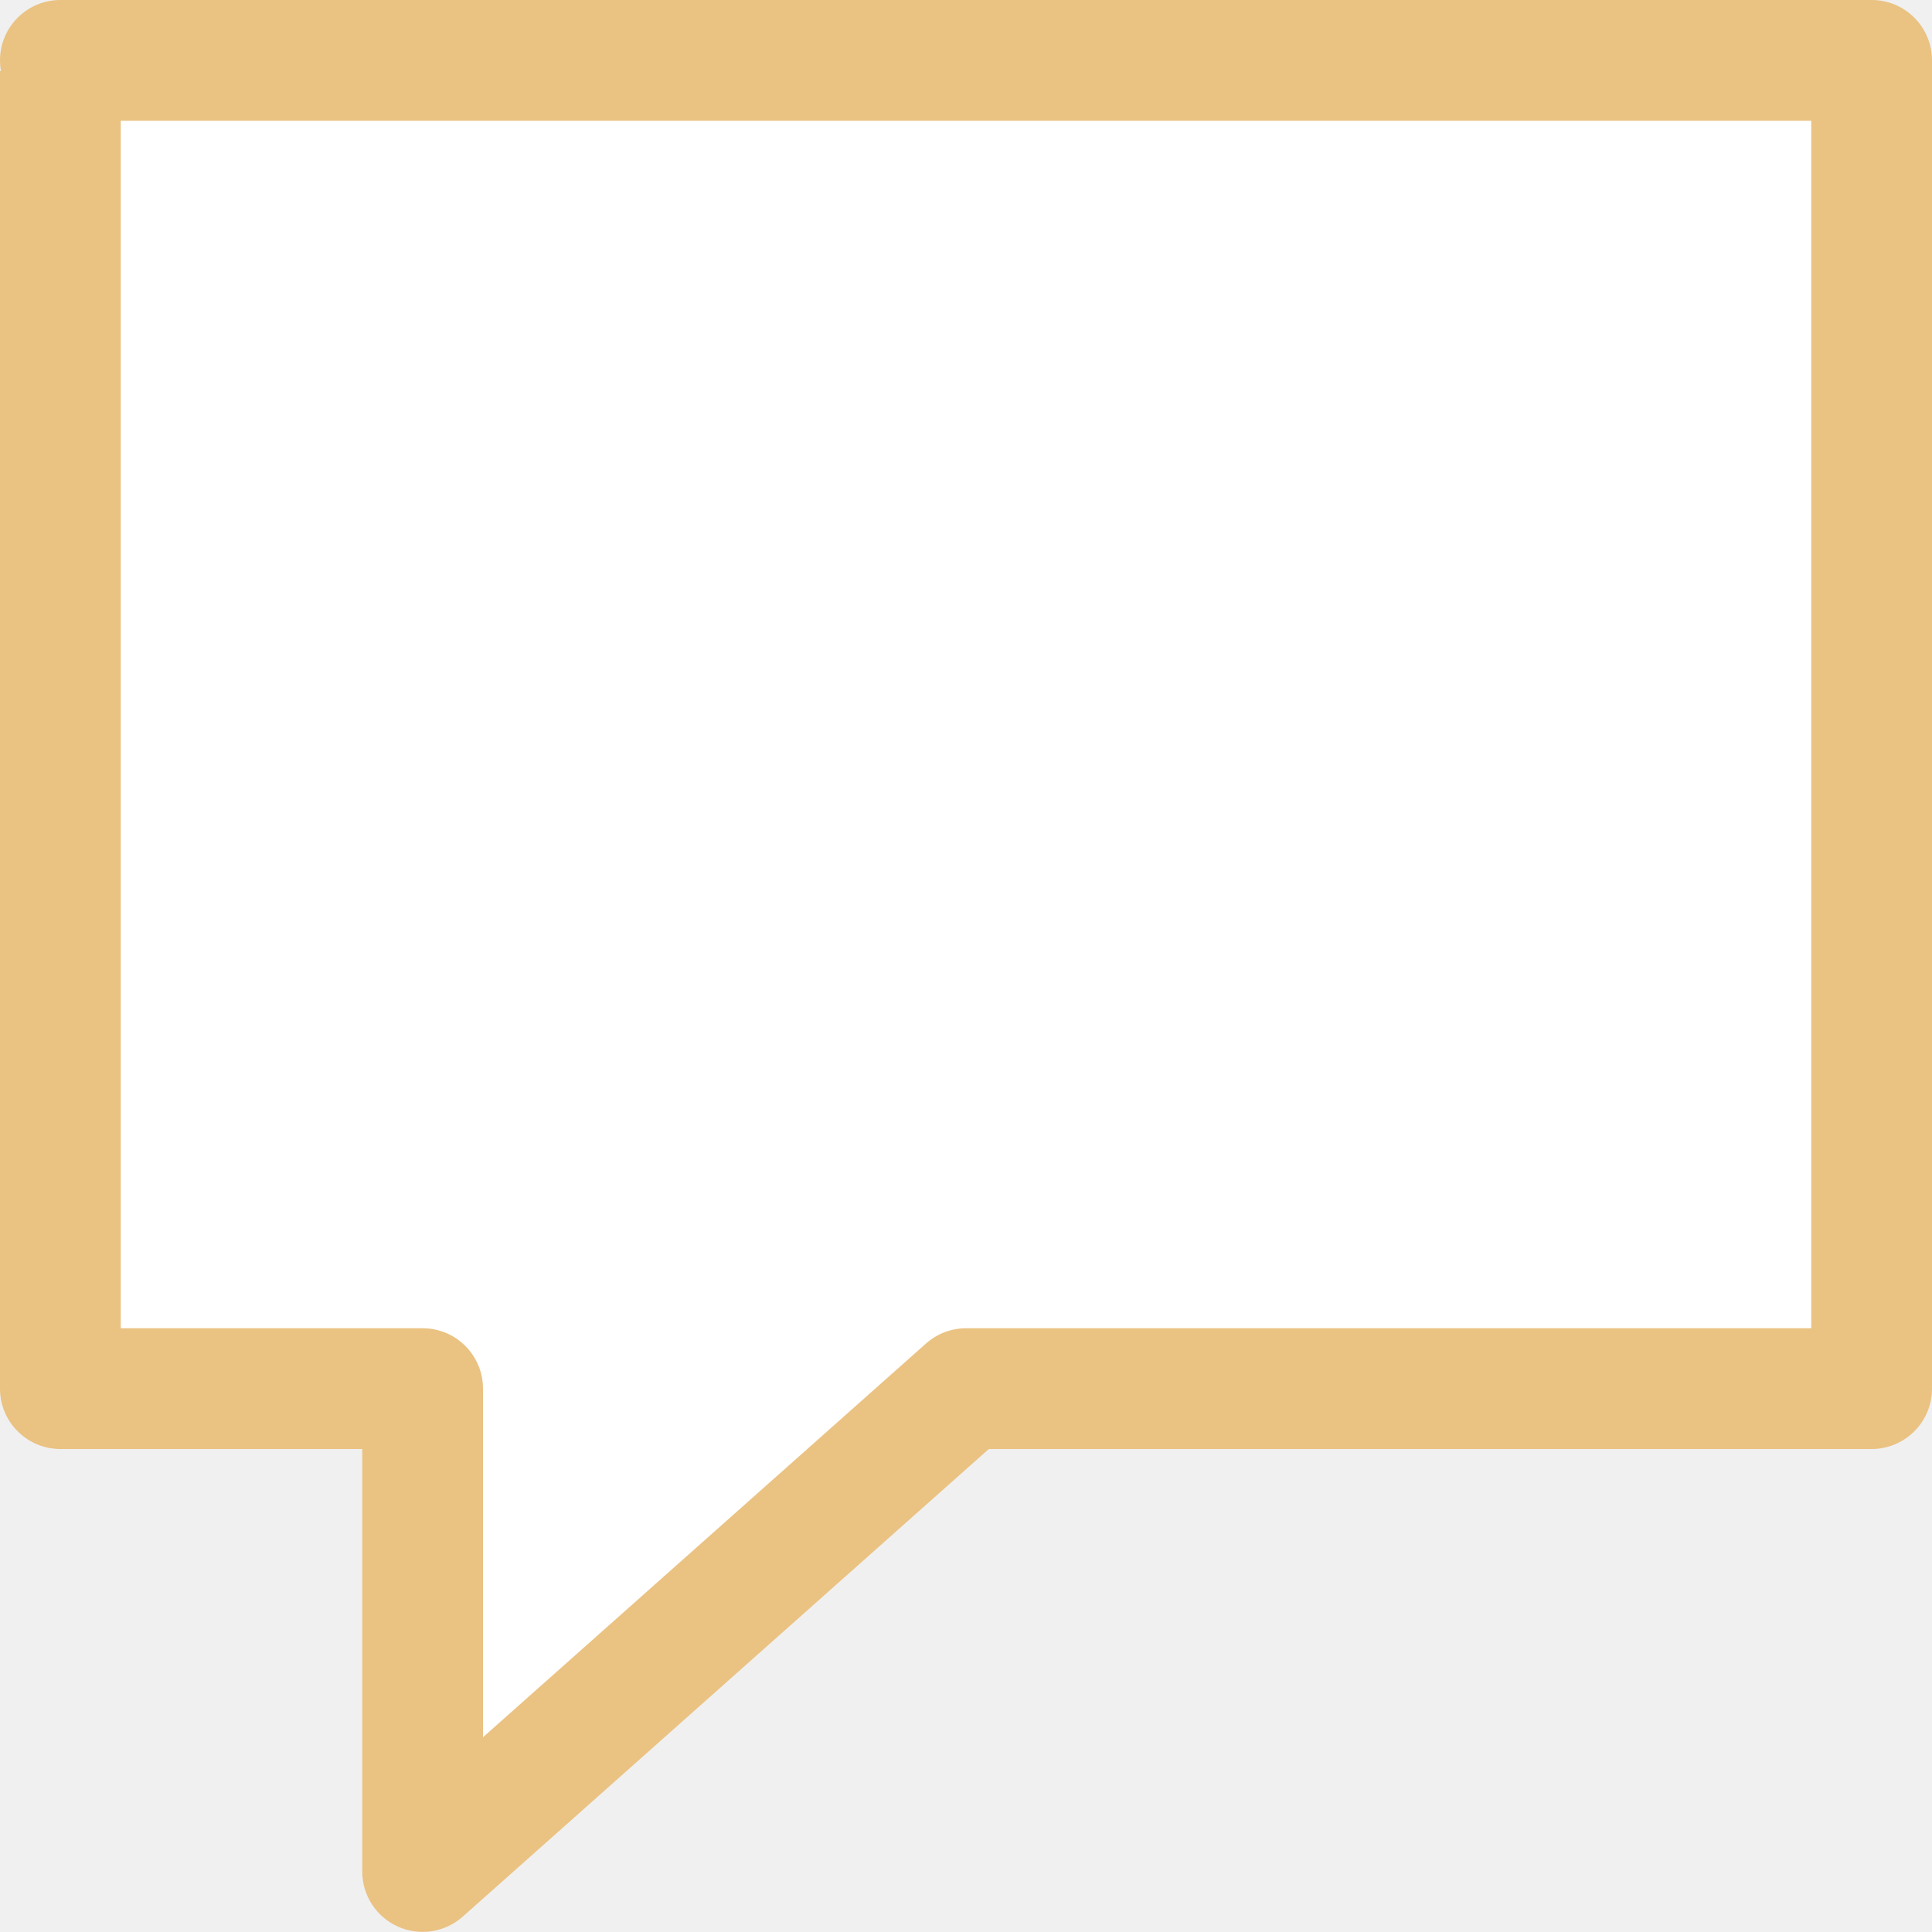
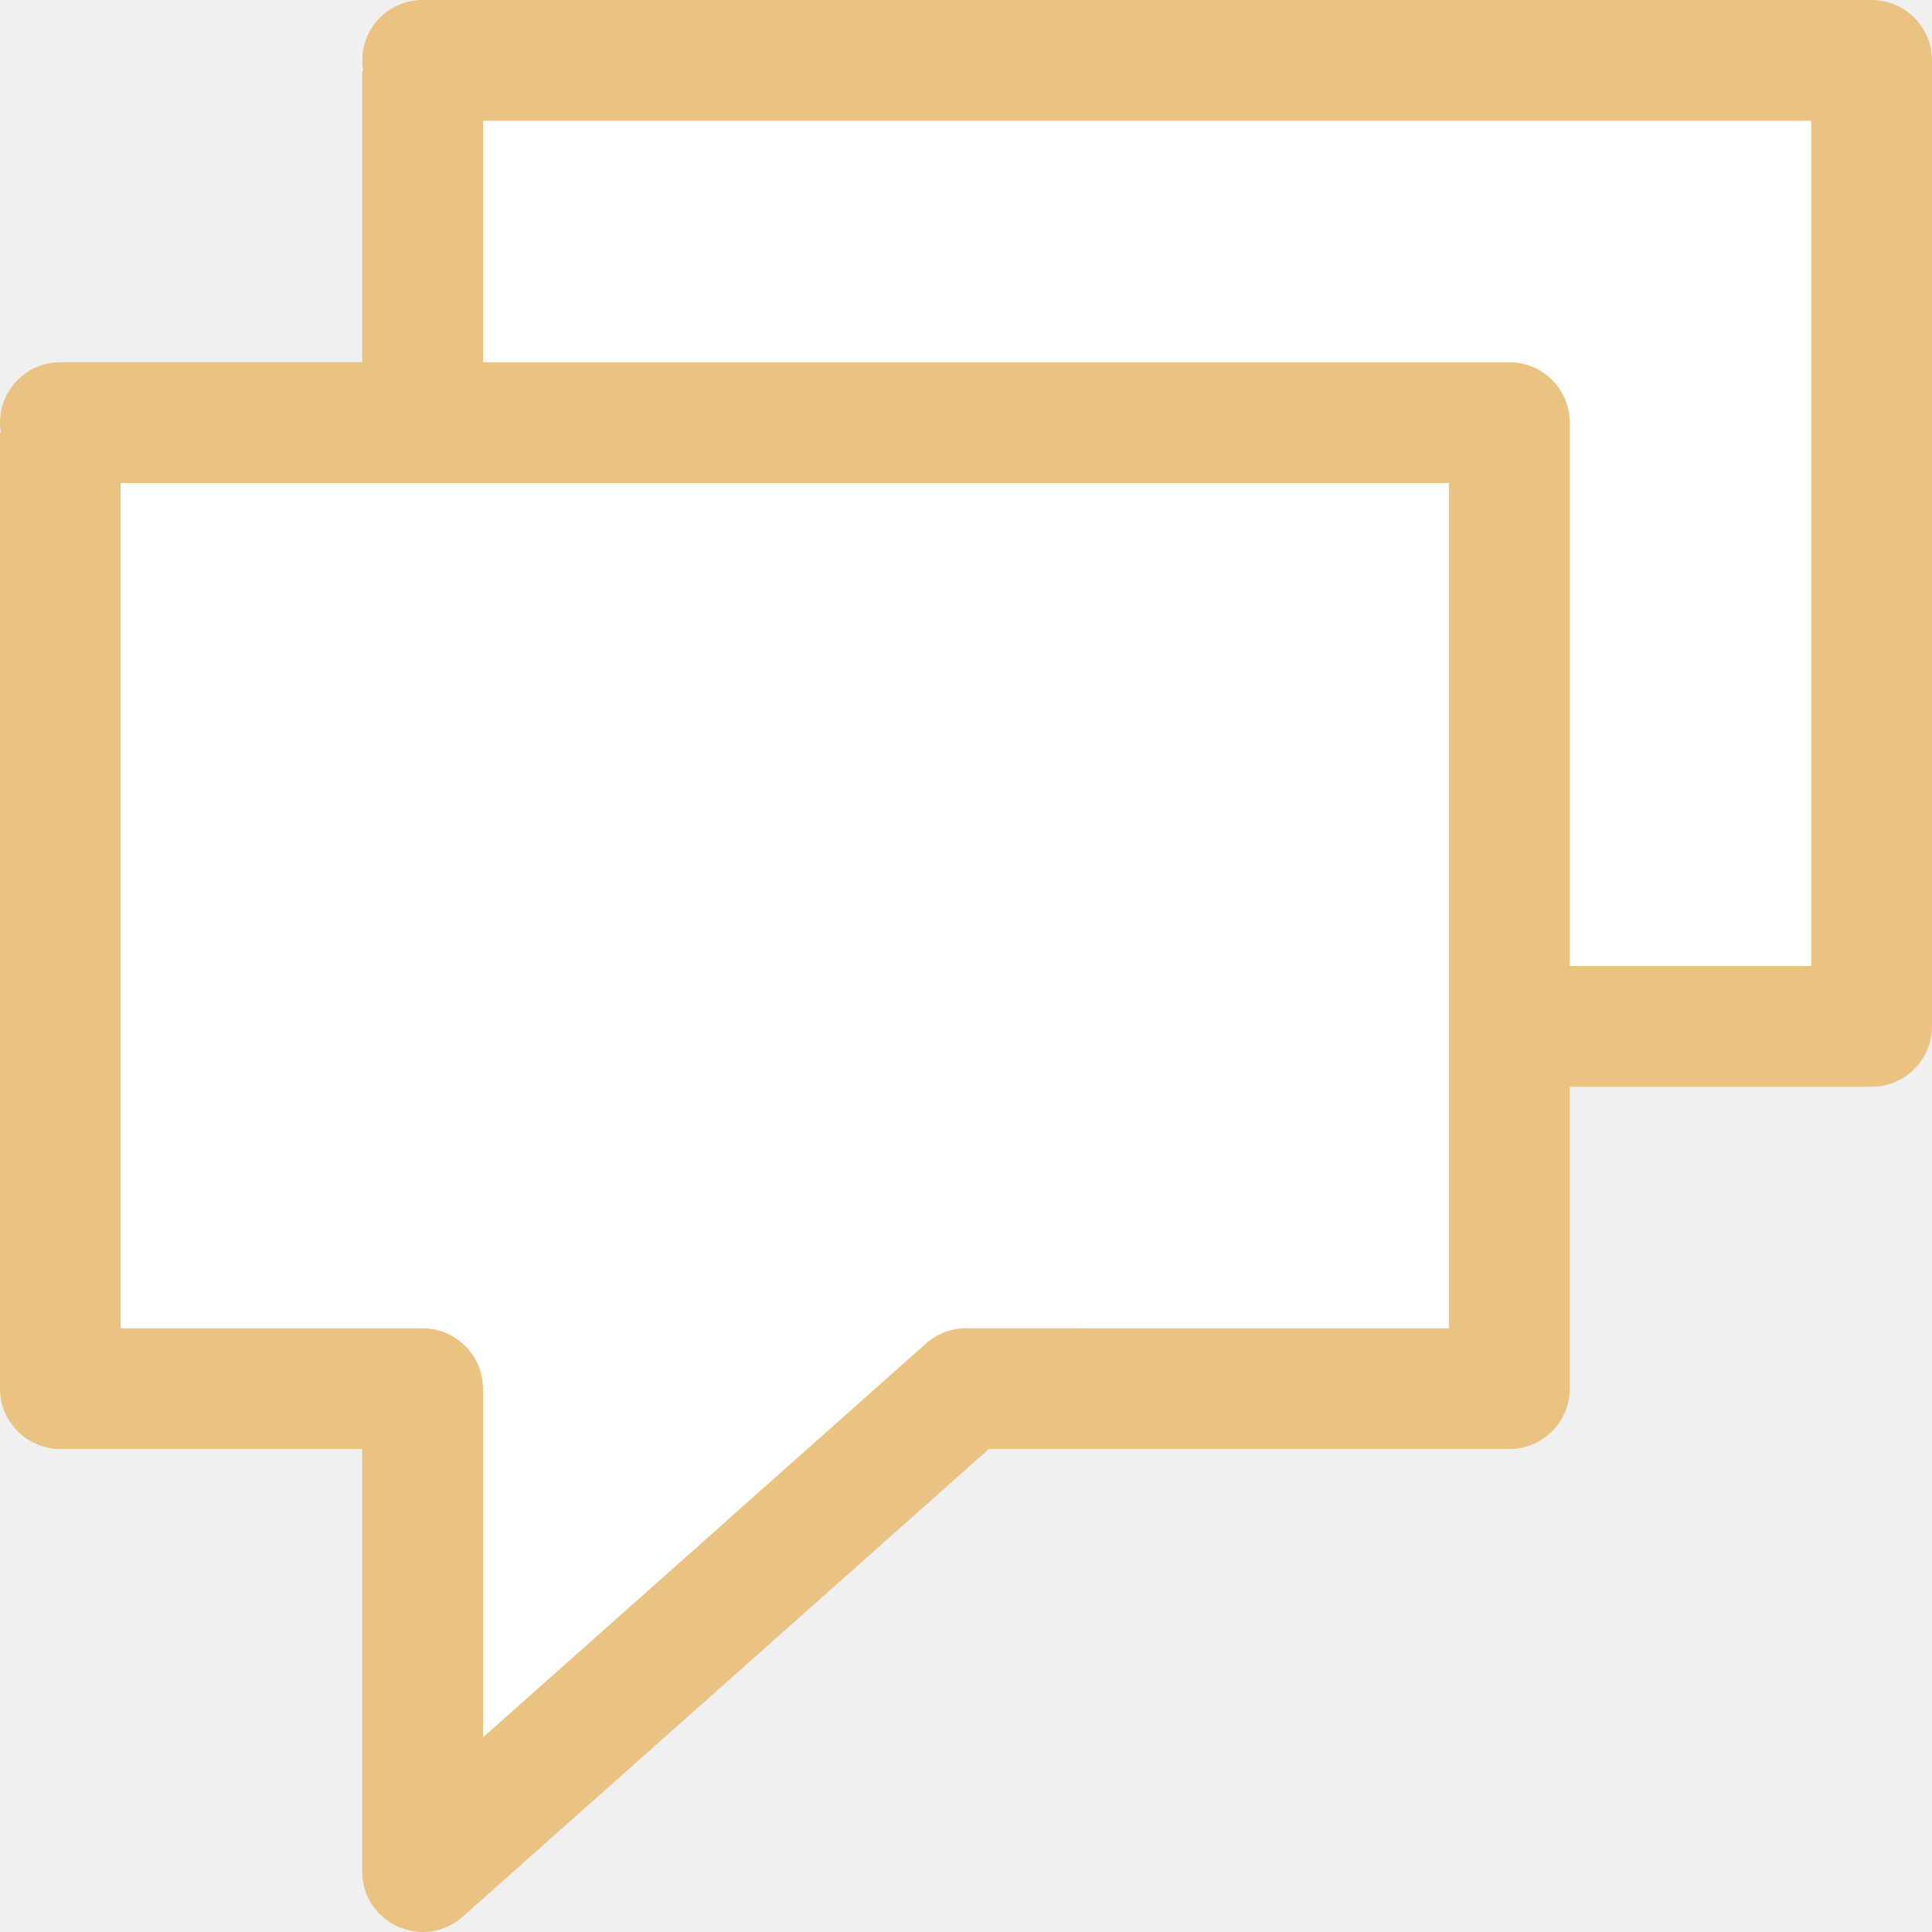
<svg xmlns="http://www.w3.org/2000/svg" viewBox="0 0 16 16">
-   <path d="m.5.5c0-0 0 11 0 11h3v4l4.5-4h7.5v-11z" fill="#fff" />
-   <path d="m.5 0a.5.5 0 0 0 -.5.5.5.5 0 0 0 .008.088h-.008v5.412 5.5a.5.5 0 0 0 .5.5h2.5v3.5a.5.5 0 0 0 .832.373l4.357-3.873h7.311a.5.5 0 0 0 .5-.5v-11a.5.5 0 0 0 -.5-.5zm.5 1h14v10h-7a.5.5 0 0 0 -.332.127l-3.668 3.26v-2.887a.5.5 0 0 0 -.5-.5h-2.5v-5z" fill="#eac282" />
+   <path d="m4 1v2 5h2 .5c.276 0.0.5.224.5.5v2.887l3.668-3.26c.091-.082.21-.127.332-.127h4v-7z" fill="#fff" fill-rule="evenodd" />
+   <path d="m.5 3c-.276 0-.5.224-.5.5 0.0.029.003.059.008.088h-.008v2.412 5.5c0.0.276.224.5.5.5h2.5v3.5c.001.431.51.659.832.373l4.357-3.873h4.311c.276-0.0.5-.224.5-.5v-8c-0-.276-.224-.5-.5-.5zm.5 1h11v7h-4c-.122 0-.241.045-.332.127l-3.668 3.26v-2.887c-0-.276-.224-.5-.5-.5h-2.5v-5z" fill="#eac282" />
+   <path d="m3.5-0c-.276 0-.5.224-.5.5 0.0.029.003.059.008.088h-.008v2.412 5.5c0.0.276.224.5.5.5h2.5v3.5c.001.431.51.659.832.373l4.357-3.873h4.311c.276-0.0.5-.224.5-.5v-8c-0-.276-.224-.5-.5-.5zm.5 1h11v7h-4c-.122 0-.241.045-.332.127l-3.668 3.26v-2.887c-0-.276-.224-.5-.5-.5h-2.5v-5z" fill="#eac282" />
+   <path d="m1 4v2 5h2 .5c.276 0.0.5.224.5.5v2.887l3.668-3.26c.091-.082.21-.127.332-.127h4v-7z" fill="#fff" fill-rule="evenodd" />
</svg>
